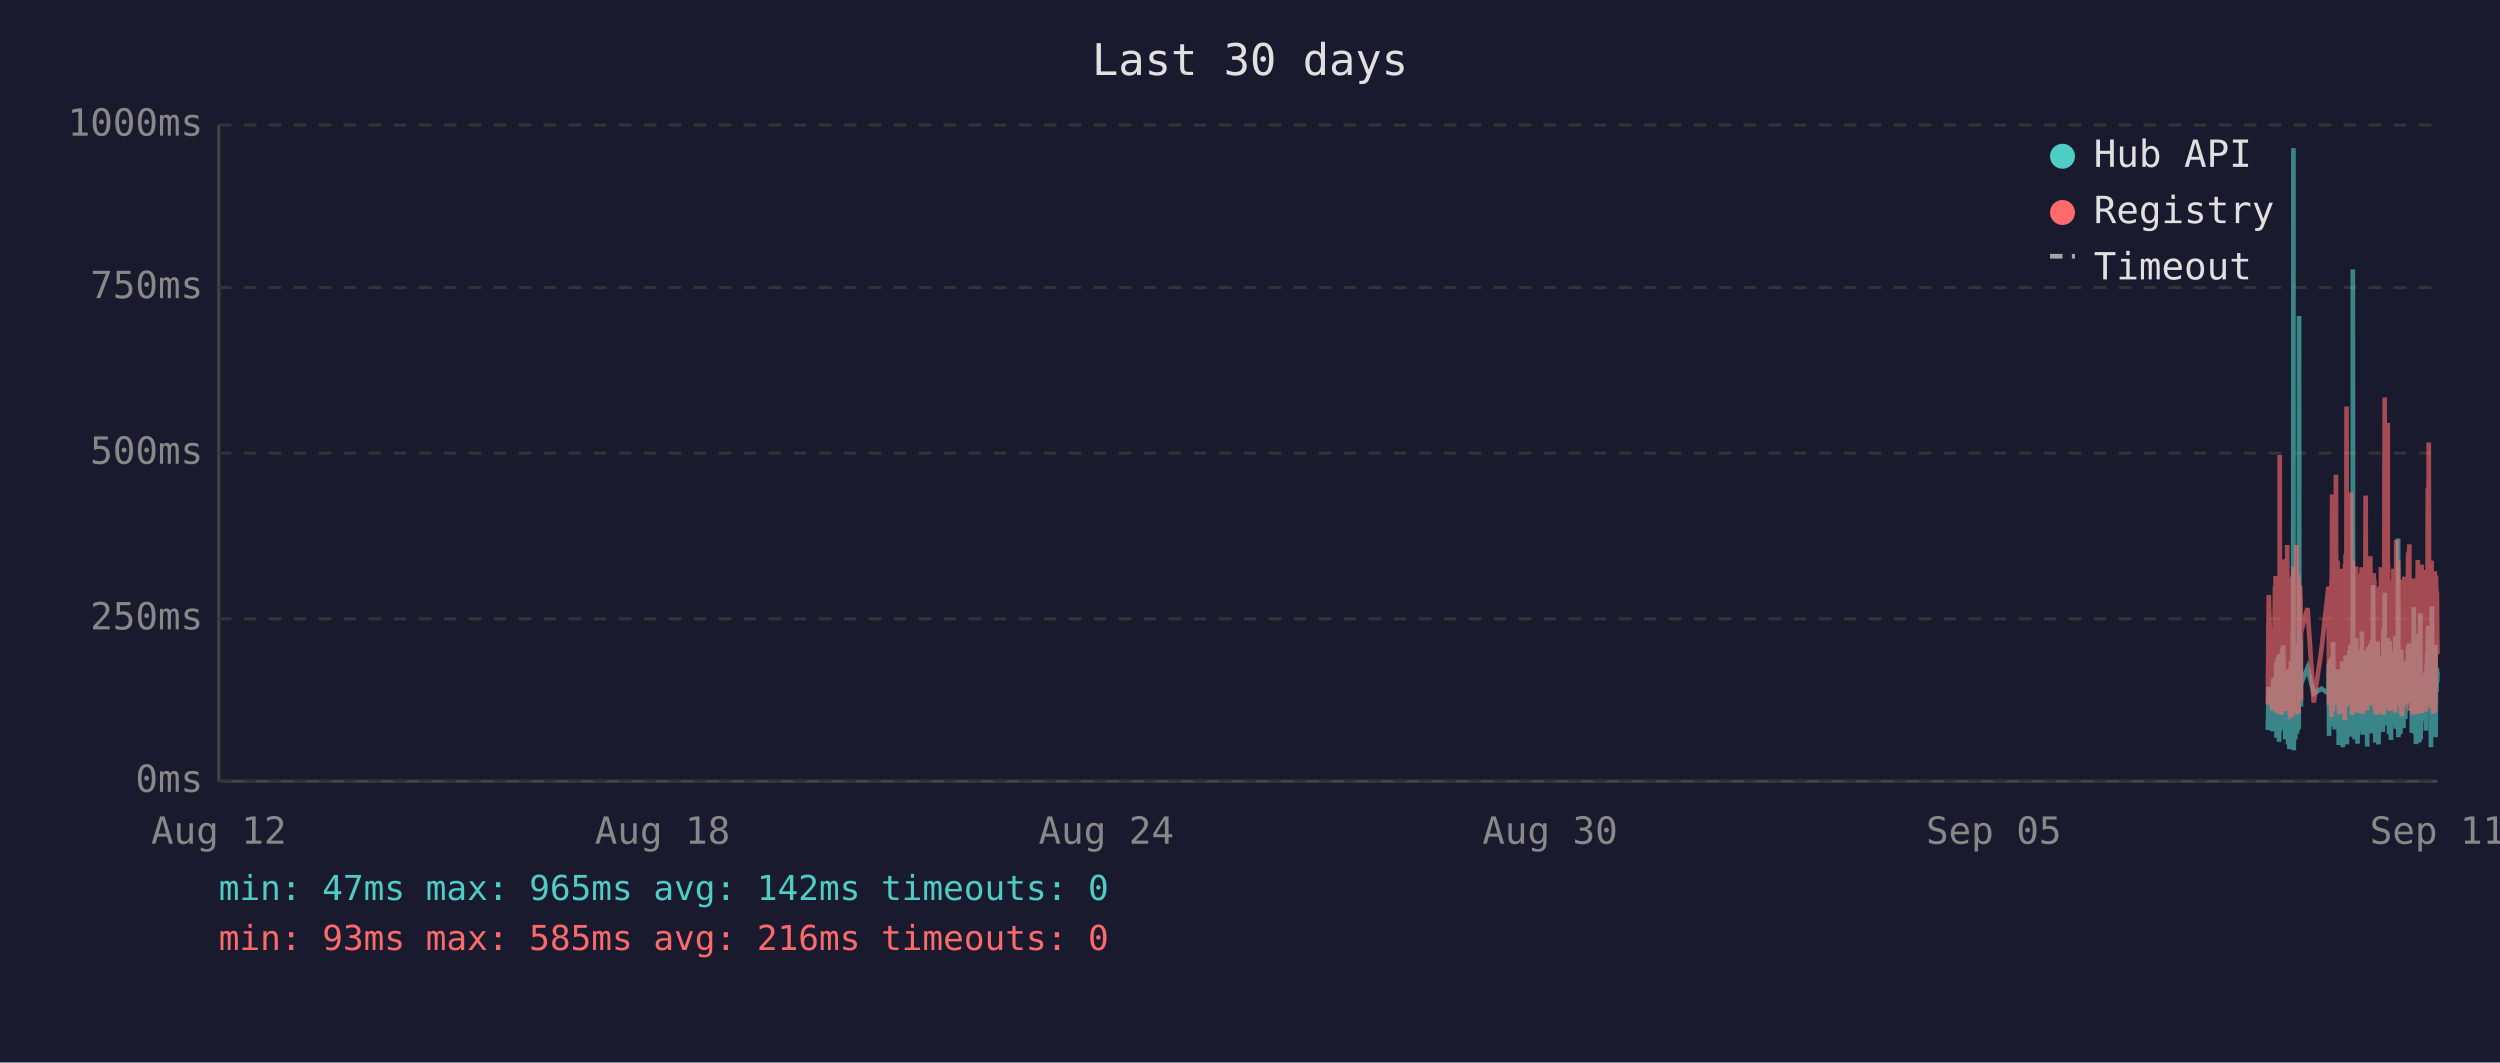
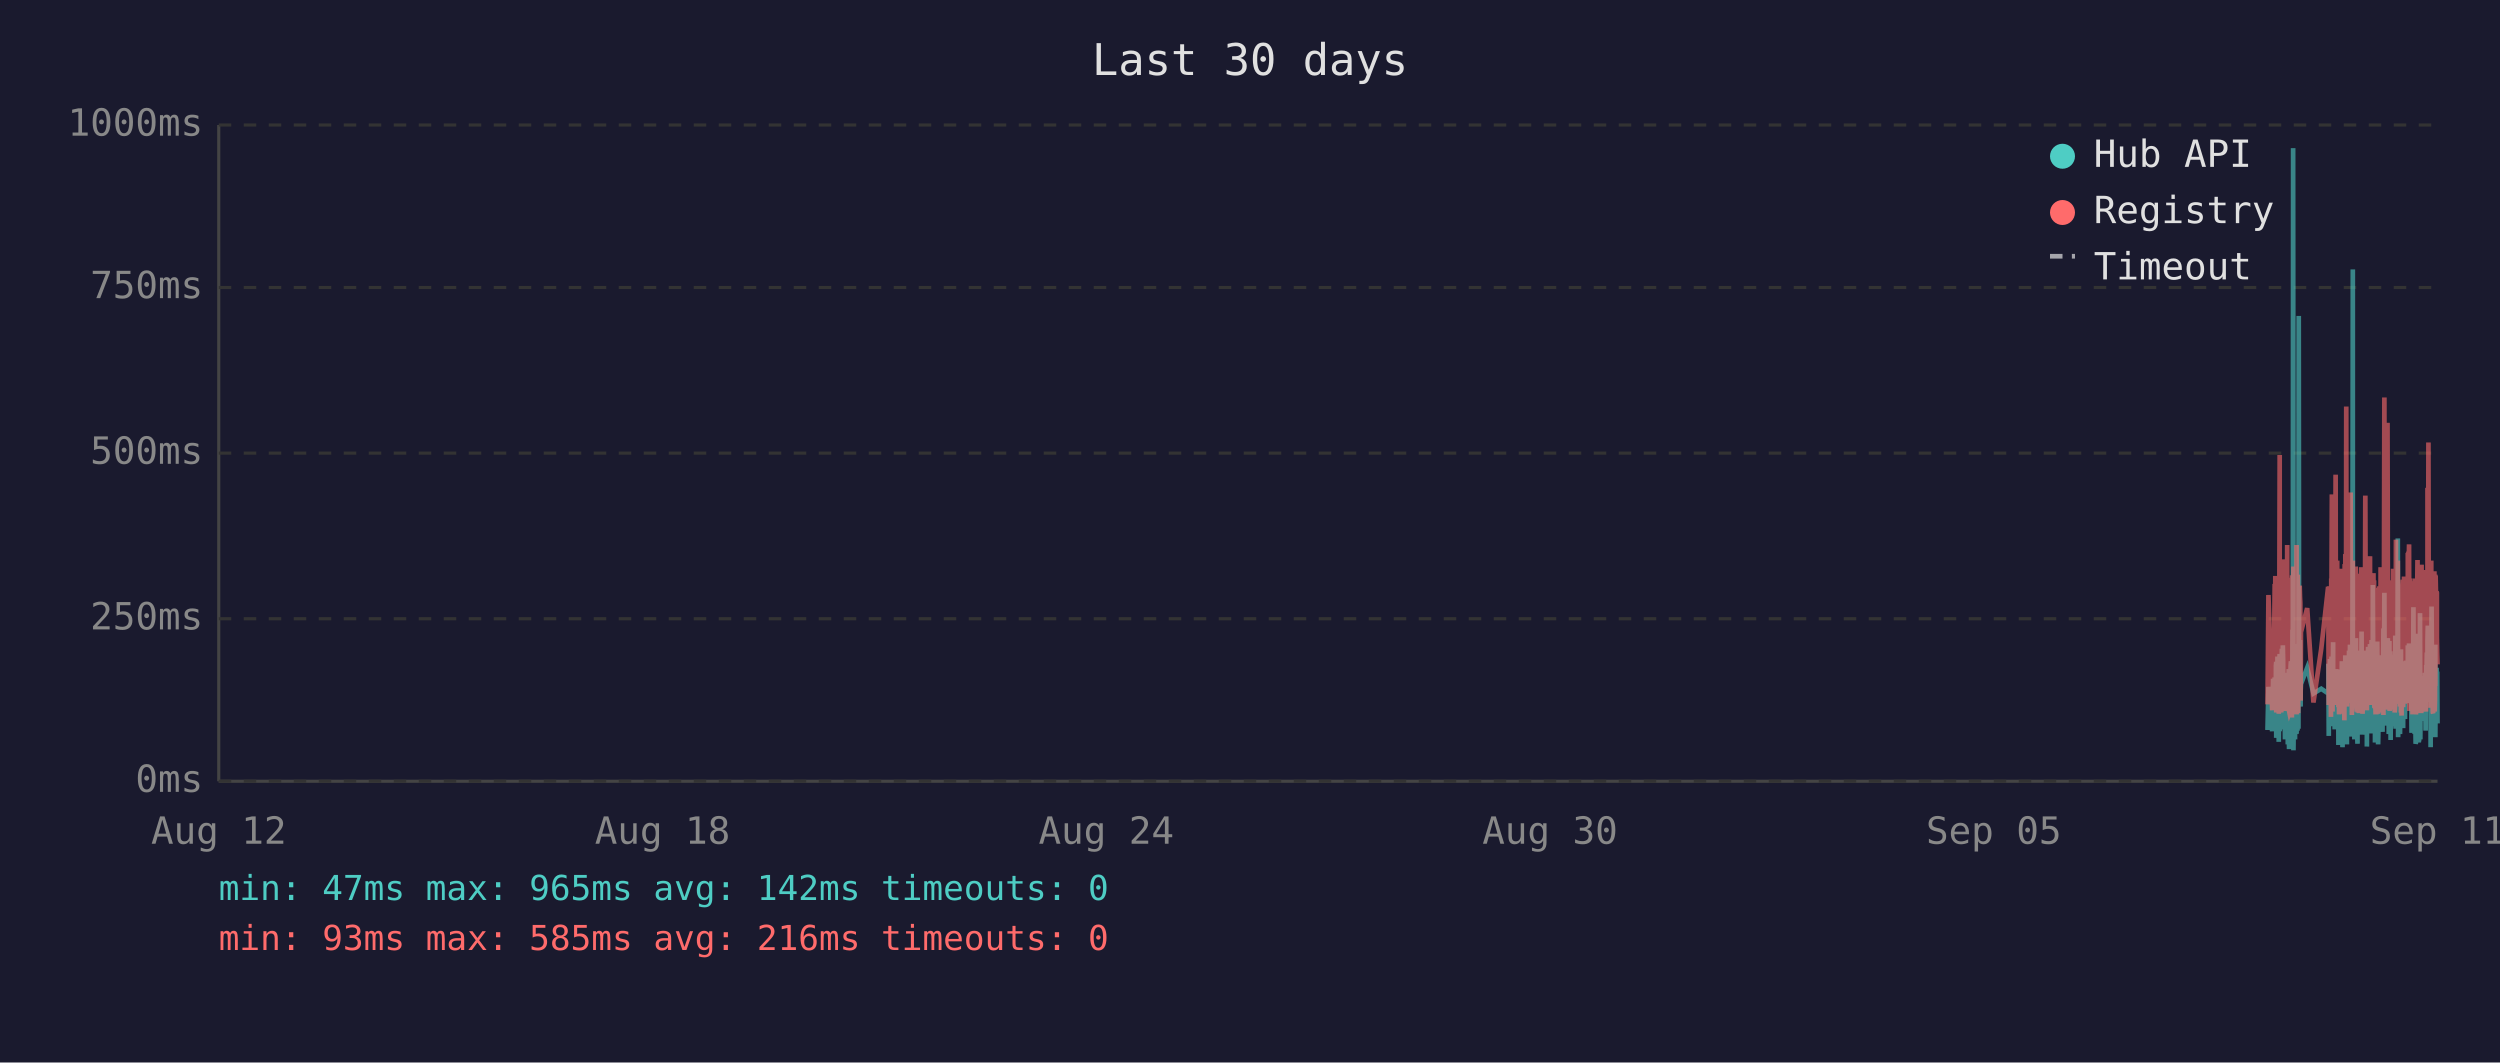
<svg xmlns="http://www.w3.org/2000/svg" viewBox="0 0 800 340" font-family="monospace" font-size="12">
  <rect width="800" height="340" fill="#1a1a2e" />
  <text x="400" y="24" fill="#e0e0e0" font-size="14" text-anchor="middle">Last 30 days</text>
  <line x1="70" y1="40" x2="70" y2="250" stroke="#444" stroke-width="1" />
  <line x1="70" y1="250" x2="780" y2="250" stroke="#444" stroke-width="1" />
  <line x1="70" y1="250" x2="780" y2="250" stroke="#333" stroke-width="1" stroke-dasharray="4" />
  <text x="65" y="250" fill="#888" text-anchor="end" dominant-baseline="middle">0ms</text>
  <line x1="70" y1="198" x2="780" y2="198" stroke="#333" stroke-width="1" stroke-dasharray="4" />
  <text x="65" y="198" fill="#888" text-anchor="end" dominant-baseline="middle">250ms</text>
  <line x1="70" y1="145" x2="780" y2="145" stroke="#333" stroke-width="1" stroke-dasharray="4" />
  <text x="65" y="145" fill="#888" text-anchor="end" dominant-baseline="middle">500ms</text>
  <line x1="70" y1="92" x2="780" y2="92" stroke="#333" stroke-width="1" stroke-dasharray="4" />
  <text x="65" y="92" fill="#888" text-anchor="end" dominant-baseline="middle">750ms</text>
  <line x1="70" y1="40" x2="780" y2="40" stroke="#333" stroke-width="1" stroke-dasharray="4" />
  <text x="65" y="40" fill="#888" text-anchor="end" dominant-baseline="middle">1000ms</text>
  <text x="70" y="270" fill="#888" text-anchor="middle">Aug 12</text>
  <text x="212" y="270" fill="#888" text-anchor="middle">Aug 18</text>
  <text x="354" y="270" fill="#888" text-anchor="middle">Aug 24</text>
  <text x="496" y="270" fill="#888" text-anchor="middle">Aug 30</text>
  <text x="638" y="270" fill="#888" text-anchor="middle">Sep 05</text>
  <text x="780" y="270" fill="#888" text-anchor="middle">Sep 11</text>
-   <polyline points="725.7,233.6 726.0,219.8 727.1,234.0 727.4,217.2 727.6,223.3 728.0,216.8 728.0,222.3 728.1,224.2 728.2,225.0 728.3,233.6 728.4,213.0 728.5,211.8 728.5,236.1 728.5,235.1 728.6,223.8 728.7,221.2 728.8,222.3 728.9,210.1 729.0,223.3 729.0,234.7 729.1,220.6 729.2,218.9 729.3,237.4 729.4,223.1 729.5,210.9 729.5,209.3 729.6,234.0 729.7,217.0 729.8,214.3 729.9,230.9 730.0,233.4 730.0,220.6 730.1,221.2 730.1,220.6 730.2,215.8 730.3,207.6 730.4,216.6 730.5,213.9 730.5,218.9 730.6,206.5 730.7,211.4 730.8,228.4 730.9,226.1 731.0,220.2 731.0,221.2 731.1,221.9 731.2,228.8 731.3,236.6 731.4,221.9 731.4,215.3 731.5,231.1 731.6,221.9 731.7,221.2 731.8,218.7 731.9,234.7 731.9,221.2 732.0,218.1 732.1,223.1 732.2,238.2 732.3,220.8 732.4,224.8 732.4,214.1 732.5,232.6 732.6,239.7 732.7,237.6 732.8,232.6 732.9,219.1 732.9,219.8 733.0,217.2 733.1,213.2 733.2,211.6 733.3,220.2 733.4,216.6 733.4,222.5 733.4,234.7 733.5,229.4 733.6,225.6 733.7,201.5 733.8,223.8 733.9,47.4 733.9,196.0 734.0,240.1 734.1,231.1 734.2,221.0 734.3,225.0 734.4,217.9 734.4,212.8 734.5,236.6 734.6,222.7 734.7,222.9 734.8,221.0 734.8,234.9 734.9,209.0 735.0,234.7 735.1,213.5 735.2,206.1 735.3,233.8 735.4,220.2 735.4,230.7 735.5,223.8 735.6,233.2 735.7,101.1 735.8,207.2 735.8,217.9 735.9,218.9 736.0,224.4 736.1,204.8 736.2,216.6 736.3,226.1 736.3,221.2 736.3,218.9 738.4,213.7 740.4,221.9 742.9,220.4 745.1,221.9 745.1,221.0 745.2,212.4 745.3,235.5 745.4,214.1 745.5,215.3 745.6,214.3 745.6,210.9 745.7,219.5 745.8,221.0 745.9,222.9 746.0,232.4 746.1,217.4 746.1,231.1 746.2,210.1 746.3,216.0 746.4,232.2 746.5,226.1 746.6,216.2 746.6,205.5 746.7,230.3 746.8,217.4 746.9,224.4 747.0,232.2 747.1,215.8 747.1,233.4 747.2,214.5 747.4,219.3 747.5,221.9 747.6,227.3 747.6,214.1 747.7,222.9 747.8,215.6 747.9,218.3 748.0,220.0 748.0,215.1 748.1,230.1 748.2,214.3 748.3,215.8 748.4,238.4 748.5,223.8 748.5,238.0 748.6,222.1 748.7,222.1 748.8,230.5 748.9,220.2 749.0,216.8 749.0,225.6 749.1,236.1 749.2,221.9 749.3,216.8 749.4,220.6 749.5,211.6 749.5,216.6 749.6,233.8 749.7,239.1 749.8,234.9 749.9,227.3 750.0,229.4 750.0,211.6 750.1,215.1 750.2,215.8 750.3,236.1 750.3,235.3 750.4,221.7 750.5,216.8 750.5,233.8 750.6,209.7 750.7,223.8 750.8,222.7 750.9,216.6 751.0,229.4 751.0,238.2 751.1,229.6 751.2,220.4 751.3,214.5 751.4,220.4 751.4,229.8 751.5,221.2 751.6,219.3 751.7,217.4 751.8,208.2 751.9,218.5 751.9,208.2 752.0,218.9 752.1,206.3 752.2,235.7 752.3,212.2 752.4,213.9 752.4,219.8 752.5,218.7 752.6,233.0 752.7,219.3 752.8,226.1 752.9,197.1 752.9,86.2 753.0,216.0 753.1,233.8 753.2,208.2 753.3,213.0 753.4,210.3 753.4,223.3 753.5,236.6 753.6,217.9 753.7,205.9 753.8,216.4 753.9,216.4 753.9,204.2 754.0,216.4 754.1,219.8 754.2,213.7 754.2,231.7 754.3,223.1 754.4,234.9 754.4,238.0 754.5,228.2 754.6,231.5 754.7,222.1 754.8,222.1 754.9,233.6 754.9,219.5 755.0,208.2 755.1,225.8 755.2,212.8 755.3,221.0 755.3,233.2 755.4,224.4 755.5,231.5 755.6,216.0 755.7,218.9 755.8,202.1 755.8,224.6 755.9,217.7 756.0,235.1 756.1,222.9 756.2,226.1 756.3,221.4 756.3,219.8 756.4,211.4 756.5,212.2 756.6,220.8 756.7,208.2 756.8,221.4 756.8,222.5 756.9,214.9 757.0,220.2 757.1,209.0 757.2,219.5 757.3,220.2 757.3,215.3 757.4,218.7 757.5,233.4 757.5,238.9 757.6,210.9 757.7,223.5 757.8,213.2 757.8,207.0 757.9,219.5 758.0,216.4 758.1,223.3 758.2,224.2 758.3,215.3 758.3,210.9 758.4,221.0 758.5,206.1 758.6,233.0 758.7,220.4 758.8,210.7 758.8,220.2 758.9,234.7 759.0,204.8 759.1,219.1 759.2,228.6 759.3,214.3 759.3,222.3 759.4,187.2 759.5,208.6 759.6,221.2 759.7,207.4 759.7,220.6 759.8,221.4 759.9,228.4 760.0,223.5 760.1,226.5 760.1,237.6 760.2,221.4 760.2,234.2 760.3,220.8 760.4,214.9 760.5,234.5 760.6,217.0 760.7,227.1 760.7,221.7 760.8,205.3 760.9,215.6 761.0,226.5 761.1,238.2 761.2,232.6 761.2,223.3 761.3,216.8 761.4,234.0 761.5,225.4 761.6,218.1 761.7,209.9 761.7,218.3 761.8,225.6 761.9,209.7 762.0,211.6 762.1,224.0 762.2,219.1 762.2,221.4 762.2,223.8 762.3,233.4 762.4,226.7 762.5,234.2 762.6,222.9 762.7,213.0 762.7,201.1 762.8,229.2 762.9,220.8 763.0,215.8 763.1,189.7 763.1,223.5 763.2,208.8 763.3,223.3 763.4,217.7 763.5,207.8 763.6,218.1 763.6,213.9 763.7,212.0 763.8,218.9 763.9,218.3 764.0,232.2 764.1,206.3 764.1,204.2 764.2,218.5 764.3,230.9 764.4,218.3 764.5,234.9 764.6,229.8 764.6,215.3 764.7,205.1 764.8,232.6 764.9,231.1 765.0,208.4 765.1,236.8 765.1,218.9 765.2,228.6 765.3,228.4 765.4,209.5 765.5,217.0 765.6,232.4 765.6,230.1 765.7,212.8 765.8,223.8 765.9,221.4 766.0,232.2 766.0,218.1 766.1,222.5 766.2,229.4 766.3,221.2 766.4,230.3 766.5,224.2 766.5,203.4 766.6,208.2 766.7,233.2 766.8,222.9 766.9,228.2 767.0,216.6 767.0,219.3 767.1,221.0 767.2,214.5 767.3,211.8 767.4,172.3 767.5,235.9 767.5,230.9 767.6,211.6 767.7,209.5 767.8,217.2 767.9,218.7 768.0,220.0 768.0,215.3 768.1,234.9 768.2,227.3 768.3,213.9 768.4,207.8 768.5,230.1 768.5,225.4 768.6,233.0 768.7,215.1 768.8,225.0 768.9,219.3 768.9,220.8 769.0,220.6 769.0,225.0 769.1,233.0 769.2,211.6 769.3,222.9 769.4,220.0 769.5,225.0 769.5,213.7 769.6,213.7 769.7,230.1 769.8,213.5 769.9,224.2 769.9,214.9 770.0,224.2 770.1,211.4 770.2,218.7 770.3,212.8 770.4,215.1 770.5,225.0 770.5,213.7 770.6,206.5 770.7,213.9 770.8,217.7 770.9,219.1 771.0,205.9 771.0,224.0 771.1,212.4 771.2,216.4 771.3,219.8 771.4,220.6 771.5,215.3 771.5,222.5 771.6,224.6 771.7,223.1 771.8,234.5 771.9,230.9 772.0,229.6 772.0,224.6 772.1,225.2 772.2,216.6 772.3,218.3 772.4,194.3 772.5,231.1 772.5,223.3 772.6,207.4 772.7,216.2 772.8,234.9 772.9,231.7 772.9,212.8 773.0,226.5 773.1,238.0 773.2,237.6 773.3,221.4 773.4,219.5 773.4,220.4 773.5,217.2 773.6,217.9 773.7,202.8 773.8,216.6 773.9,224.4 773.9,215.6 774.0,215.1 774.1,237.6 774.1,219.8 774.2,237.2 774.3,233.2 774.4,222.9 774.4,224.2 774.5,196.2 774.6,236.6 774.7,217.9 774.8,218.9 774.9,223.3 774.9,218.5 775.0,224.4 775.1,217.2 775.2,217.7 775.3,216.4 775.4,228.2 775.4,217.0 775.5,216.4 775.6,217.0 775.7,224.8 775.8,230.7 775.9,222.5 775.9,218.5 776.0,221.2 776.1,215.3 776.2,217.4 776.3,233.8 776.3,217.4 776.4,224.6 776.5,212.8 776.6,214.9 776.7,208.8 776.8,214.1 776.8,215.3 776.9,204.8 777.0,200.2 777.1,223.3 777.2,211.4 777.3,209.3 777.3,205.1 777.4,215.1 777.5,223.5 777.6,224.2 777.7,209.9 777.8,216.8 777.8,214.9 777.9,239.1 777.9,235.5 778.0,216.4 778.1,214.7 778.2,194.1 778.3,210.9 778.3,216.2 778.4,232.8 778.5,233.0 778.6,221.9 778.7,235.5 778.8,220.6 778.8,222.3 778.9,226.1 779.0,232.8 779.1,211.4 779.2,232.6 779.3,235.3 779.3,206.3 779.4,235.9 779.5,220.4 779.6,217.2 779.7,221.4 779.8,213.7 779.8,217.0 779.9,218.3 780.0,214.9" fill="none" stroke="#4ecdc4" stroke-width="1.5" opacity="0.6" />
-   <polyline points="725.7,225.4 726.0,190.4 727.1,227.3 727.4,201.7 727.6,226.5 728.0,187.6 728.0,187.6 728.1,215.8 728.2,184.3 728.3,224.6 728.4,206.3 728.5,192.5 728.5,228.0 728.5,225.8 728.6,209.0 728.7,204.0 728.8,209.0 728.9,196.2 729.0,224.4 729.0,225.8 729.1,206.1 729.2,204.2 729.3,228.4 729.4,222.3 729.5,186.0 729.5,145.6 729.6,226.3 729.7,215.1 729.8,226.3 729.9,224.2 730.0,226.5 730.0,228.0 730.1,228.0 730.1,206.5 730.2,198.1 730.3,181.3 730.4,193.1 730.5,199.4 730.5,181.1 730.6,201.1 730.7,196.7 730.8,223.5 730.9,214.9 731.0,179.0 731.0,185.3 731.1,227.5 731.2,225.8 731.3,226.7 731.4,185.7 731.4,209.5 731.5,224.4 731.6,184.9 731.7,184.5 731.8,206.3 731.9,225.0 731.9,174.4 732.0,200.7 732.1,185.3 732.2,226.5 732.3,186.4 732.4,222.7 732.4,190.8 732.5,216.6 732.6,227.5 732.7,228.0 732.8,227.7 732.9,186.6 732.9,210.5 733.0,200.2 733.1,200.4 733.2,198.1 733.3,206.1 733.4,190.4 733.4,184.9 733.4,229.6 733.5,217.7 733.6,184.1 733.7,188.3 733.8,216.6 733.9,187.8 733.9,181.3 734.0,227.5 734.1,225.6 734.2,207.4 734.3,226.5 734.4,201.3 734.4,193.9 734.5,226.9 734.6,184.1 734.7,209.0 734.8,185.5 734.8,225.8 734.9,174.4 735.0,228.6 735.1,192.7 735.2,197.5 735.3,224.0 735.4,183.9 735.4,225.0 735.5,228.2 735.6,216.0 735.7,209.9 735.8,192.2 735.8,193.3 735.9,221.7 736.0,187.4 736.1,191.0 736.2,192.9 736.3,217.2 736.3,224.2 736.3,202.3 738.4,194.6 740.4,224.8 742.9,207.6 745.1,187.8 745.1,188.7 745.2,201.7 745.3,225.6 745.4,191.0 745.5,187.6 745.6,190.8 745.6,190.6 745.7,208.8 745.8,210.5 745.9,216.0 746.0,229.4 746.1,185.1 746.1,218.7 746.2,182.8 746.3,158.2 746.4,221.7 746.5,227.7 746.6,191.8 746.6,178.8 746.7,225.4 746.8,203.0 746.9,219.5 747.0,219.3 747.1,205.3 747.1,225.6 747.2,182.0 747.4,181.3 747.5,151.9 747.6,218.5 747.6,189.1 747.7,208.0 747.8,207.4 747.9,210.1 748.0,179.4 748.0,202.1 748.1,224.2 748.2,194.3 748.3,189.9 748.4,226.3 748.5,196.4 748.5,228.6 748.6,206.5 748.7,217.4 748.8,224.4 748.9,182.0 749.0,191.4 749.0,228.4 749.1,225.4 749.2,225.2 749.3,187.6 749.4,184.7 749.5,196.7 749.5,204.0 749.6,223.8 749.7,224.4 749.8,226.9 749.9,215.6 750.0,216.8 750.0,210.1 750.1,208.2 750.2,205.9 750.3,230.5 750.3,228.4 750.4,180.5 750.5,186.4 750.5,223.8 750.6,177.3 750.7,184.7 750.8,225.8 750.9,130.1 751.0,217.2 751.0,226.1 751.1,224.8 751.2,181.8 751.3,190.8 751.4,201.7 751.4,225.0 751.5,221.0 751.6,183.4 751.7,192.7 751.8,199.2 751.9,184.9 751.9,182.2 752.0,183.9 752.1,178.4 752.2,224.2 752.3,157.6 752.4,197.7 752.4,208.6 752.5,184.5 752.6,214.1 752.7,228.8 752.8,206.5 752.9,194.6 752.9,179.4 753.0,186.6 753.1,221.9 753.2,214.1 753.3,203.6 753.4,197.3 753.4,208.8 753.5,225.2 753.6,190.6 753.7,194.6 753.8,189.5 753.9,181.3 753.9,184.5 754.0,191.4 754.1,188.1 754.2,192.7 754.2,226.1 754.3,227.7 754.4,225.0 754.4,223.5 754.5,215.3 754.6,228.0 754.7,215.1 754.8,184.5 754.9,215.3 754.9,228.2 755.0,197.3 755.1,184.3 755.2,224.4 755.3,183.6 755.3,225.6 755.4,185.3 755.5,224.8 755.6,226.3 755.7,181.5 755.8,190.8 755.8,213.5 755.9,189.7 756.0,225.0 756.1,228.4 756.2,226.3 756.3,217.7 756.3,203.4 756.4,199.6 756.5,194.8 756.6,185.3 756.7,199.4 756.8,188.9 756.8,215.1 756.9,190.6 757.0,158.6 757.1,192.7 757.2,187.8 757.3,207.8 757.3,195.0 757.4,184.1 757.5,216.0 757.5,227.3 757.6,183.6 757.7,223.8 757.8,194.3 757.8,182.8 757.9,185.1 758.0,202.3 758.1,204.4 758.2,220.6 758.3,189.3 758.3,207.8 758.4,181.3 758.5,178.0 758.6,223.3 758.7,183.4 758.8,191.6 758.8,204.0 758.9,225.6 759.0,195.8 759.1,210.1 759.2,222.9 759.3,189.1 759.3,207.0 759.4,191.2 759.5,197.5 759.6,183.4 759.7,197.9 759.7,193.5 759.8,185.7 759.9,226.5 760.0,225.4 760.1,210.9 760.1,226.7 760.2,225.2 760.2,228.6 760.3,210.1 760.4,193.1 760.5,228.6 760.6,214.7 760.7,214.9 760.7,214.5 760.8,188.1 760.9,191.4 761.0,226.3 761.1,228.4 761.2,223.8 761.2,211.4 761.3,216.8 761.4,226.5 761.5,187.6 761.6,203.4 761.7,226.5 761.7,191.2 761.8,217.0 761.9,181.5 762.0,196.2 762.1,228.0 762.2,191.8 762.2,225.8 762.2,225.8 762.3,227.5 762.4,218.3 762.5,227.7 762.6,183.9 762.7,190.6 762.7,228.8 762.8,222.9 762.9,223.8 763.0,170.4 763.1,127.2 763.1,196.0 763.2,199.6 763.3,227.1 763.4,188.9 763.5,191.6 763.6,209.0 763.6,192.5 763.7,188.5 763.8,182.2 763.9,209.0 764.0,225.6 764.1,135.3 764.1,180.1 764.2,182.0 764.3,225.2 764.4,185.7 764.5,223.8 764.6,225.8 764.6,189.1 764.7,207.0 764.8,227.5 764.9,216.0 765.0,197.1 765.1,222.5 765.1,214.5 765.2,217.2 765.3,223.8 765.4,189.5 765.5,186.8 765.6,223.5 765.6,223.3 765.7,189.9 765.8,226.5 765.9,182.0 766.0,224.2 766.0,205.3 766.1,227.1 766.2,224.0 766.3,185.1 766.4,228.0 766.5,226.5 766.5,184.5 766.6,207.2 766.7,218.3 766.8,172.7 766.9,224.4 767.0,195.0 767.0,189.7 767.1,181.3 767.2,185.1 767.3,197.5 767.4,179.4 767.5,224.0 767.5,225.2 767.6,192.2 767.7,205.9 767.8,207.4 767.9,210.5 768.0,224.4 768.0,191.4 768.1,226.1 768.2,218.3 768.3,189.3 768.4,228.0 768.5,209.0 768.5,229.0 768.6,228.8 768.7,192.9 768.8,187.0 768.9,187.6 768.9,185.5 769.0,208.0 769.0,224.6 769.1,226.3 769.2,200.4 769.3,216.4 769.4,184.5 769.5,207.2 769.5,190.8 769.6,191.8 769.7,225.2 769.8,190.8 769.9,208.2 769.9,191.2 770.0,188.1 770.1,194.1 770.2,187.0 770.3,193.1 770.4,189.7 770.5,224.2 770.5,193.3 770.6,176.9 770.7,188.9 770.8,176.5 770.9,180.7 771.0,174.2 771.0,227.5 771.1,185.7 771.2,191.0 771.3,207.2 771.4,185.1 771.5,192.0 771.5,216.6 771.6,226.3 771.7,208.0 771.8,226.5 771.9,227.3 772.0,218.9 772.0,227.1 772.1,228.6 772.2,191.6 772.3,227.1 772.4,198.6 772.5,227.3 772.5,218.9 772.6,186.0 772.7,191.0 772.8,224.6 772.9,228.6 772.9,185.1 773.0,217.4 773.1,223.8 773.2,228.6 773.3,227.3 773.4,206.1 773.4,206.1 773.5,193.9 773.6,188.9 773.7,179.2 773.8,200.0 773.9,226.7 773.9,193.9 774.0,192.0 774.1,227.3 774.1,204.8 774.2,227.5 774.3,226.5 774.4,225.4 774.4,226.7 774.5,193.3 774.6,228.2 774.7,193.1 774.8,209.0 774.9,228.2 774.9,180.7 775.0,210.9 775.1,197.7 775.2,192.9 775.3,193.5 775.4,215.8 775.4,199.8 775.5,207.2 775.6,224.4 775.7,224.6 775.8,214.7 775.9,186.2 775.9,225.2 776.0,182.4 776.1,190.6 776.2,197.5 776.3,226.5 776.3,227.7 776.4,212.0 776.5,191.8 776.6,189.3 776.7,194.3 776.8,191.4 776.8,191.4 776.9,156.1 777.0,209.9 777.1,184.3 777.2,141.6 777.3,198.8 777.3,200.7 777.4,195.8 777.5,223.8 777.6,185.7 777.7,197.7 777.8,191.0 777.8,193.5 777.9,226.5 777.9,223.1 778.0,191.6 778.1,179.4 778.2,225.2 778.3,185.5 778.3,194.6 778.4,209.9 778.5,224.2 778.6,228.0 778.7,228.2 778.8,222.5 778.8,187.4 778.9,200.2 779.0,225.6 779.1,182.8 779.2,227.7 779.3,224.0 779.3,183.9 779.4,219.5 779.5,184.3 779.6,189.3 779.7,194.8 779.8,189.3 779.8,189.7 779.9,203.8 780.0,209.3" fill="none" stroke="#ff6b6b" stroke-width="1.5" opacity="0.6" />
+   <polyline points="725.6,233.6 725.9,219.8 727.1,234.0 727.4,217.2 727.5,223.3 727.9,216.8 728.0,222.3 728.0,224.2 728.1,225.0 728.2,233.6 728.3,213.0 728.4,211.8 728.4,236.1 728.5,235.1 728.5,223.8 728.6,221.2 728.7,222.3 728.8,210.1 728.9,223.3 729.0,234.7 729.0,220.6 729.1,218.9 729.2,237.4 729.3,223.1 729.4,210.9 729.5,209.3 729.5,234.0 729.6,217.0 729.7,214.3 729.8,230.9 729.9,233.4 730.0,220.6 730.0,221.2 730.0,220.6 730.1,215.8 730.2,207.6 730.3,216.6 730.4,213.9 730.5,218.9 730.5,206.5 730.6,211.4 730.7,228.4 730.8,226.1 730.9,220.2 731.0,221.2 731.0,221.9 731.1,228.8 731.2,236.6 731.3,221.9 731.4,215.3 731.4,231.1 731.5,221.9 731.6,221.2 731.7,218.7 731.8,234.7 731.9,221.2 731.9,218.1 732.0,223.1 732.1,238.2 732.2,220.8 732.3,224.8 732.4,214.1 732.4,232.6 732.5,239.7 732.6,237.6 732.7,232.6 732.8,219.1 732.9,219.8 732.9,217.2 733.0,213.2 733.1,211.6 733.2,220.2 733.3,216.6 733.4,222.5 733.4,234.7 733.4,229.4 733.5,225.6 733.6,201.5 733.7,223.8 733.8,47.4 733.9,196.0 733.9,240.1 734.0,231.1 734.1,221.0 734.2,225.0 734.3,217.9 734.4,212.8 734.4,236.6 734.5,222.7 734.6,222.9 734.7,221.0 734.8,234.9 734.9,209.0 734.9,234.7 735.0,213.5 735.1,206.1 735.2,233.8 735.3,220.2 735.4,230.7 735.4,223.8 735.5,233.2 735.6,101.1 735.7,207.2 735.8,217.9 735.8,218.9 735.9,224.4 736.0,204.8 736.1,216.6 736.2,226.1 736.2,221.2 736.3,218.9 738.3,213.7 740.3,221.9 742.8,220.4 745.0,221.9 745.1,221.0 745.1,212.4 745.2,235.5 745.3,214.1 745.4,215.3 745.5,214.3 745.6,210.9 745.6,219.5 745.7,221.0 745.8,222.9 745.9,232.4 746.0,217.4 746.1,231.1 746.1,210.1 746.2,216.0 746.3,232.2 746.4,226.1 746.5,216.2 746.6,205.5 746.6,230.3 746.7,217.4 746.8,224.4 746.9,232.2 747.0,215.8 747.1,233.4 747.1,214.5 747.3,219.3 747.4,221.9 747.5,227.3 747.6,214.1 747.6,222.9 747.7,215.6 747.8,218.3 747.9,220.0 748.0,215.1 748.0,230.1 748.1,214.3 748.2,215.8 748.3,238.4 748.4,223.8 748.5,238.0 748.5,222.1 748.6,222.1 748.7,230.5 748.8,220.2 748.9,216.8 749.0,225.6 749.0,236.1 749.1,221.9 749.2,216.8 749.3,220.6 749.4,211.6 749.5,216.6 749.5,233.8 749.6,239.1 749.7,234.9 749.8,227.3 749.9,229.4 750.0,211.6 750.0,215.1 750.1,215.8 750.2,236.1 750.2,235.3 750.3,221.7 750.4,216.8 750.5,233.8 750.5,209.7 750.6,223.8 750.7,222.7 750.8,216.6 750.9,229.4 751.0,238.2 751.0,229.6 751.1,220.4 751.2,214.5 751.3,220.4 751.4,229.8 751.4,221.2 751.5,219.3 751.6,217.4 751.7,208.2 751.8,218.5 751.9,208.2 751.9,218.9 752.0,206.3 752.1,235.7 752.2,212.2 752.3,213.9 752.4,219.8 752.4,218.7 752.5,233.0 752.6,219.3 752.7,226.1 752.8,197.1 752.9,86.2 752.9,216.0 753.0,233.8 753.1,208.2 753.2,213.0 753.3,210.3 753.4,223.3 753.4,236.6 753.5,217.9 753.6,205.9 753.7,216.4 753.8,216.4 753.9,204.2 753.9,216.4 754.0,219.8 754.1,213.7 754.1,231.7 754.2,223.1 754.3,234.9 754.4,238.0 754.4,228.2 754.5,231.5 754.6,222.1 754.7,222.1 754.8,233.6 754.9,219.5 754.9,208.2 755.0,225.8 755.1,212.8 755.2,221.0 755.3,233.2 755.4,224.4 755.4,231.5 755.5,216.0 755.6,218.9 755.7,202.1 755.8,224.6 755.9,217.7 755.9,235.1 756.0,222.9 756.1,226.1 756.2,221.4 756.3,219.8 756.3,211.4 756.4,212.2 756.5,220.8 756.6,208.2 756.7,221.4 756.8,222.5 756.8,214.9 756.9,220.2 757.0,209.0 757.1,219.5 757.2,220.2 757.3,215.3 757.3,218.7 757.4,233.4 757.4,238.9 757.5,210.9 757.6,223.5 757.7,213.2 757.8,207.0 757.8,219.5 757.9,216.4 758.0,223.3 758.1,224.2 758.2,215.3 758.3,210.9 758.3,221.0 758.4,206.1 758.5,233.0 758.6,220.4 758.7,210.7 758.8,220.2 758.8,234.7 758.9,204.8 759.0,219.1 759.1,228.6 759.2,214.3 759.3,222.3 759.3,187.2 759.4,208.6 759.5,221.2 759.6,207.4 759.7,220.6 759.7,221.4 759.8,228.4 759.9,223.5 760.0,226.5 760.0,237.6 760.1,221.4 760.2,234.2 760.2,220.8 760.3,214.9 760.4,234.5 760.5,217.0 760.6,227.1 760.7,221.7 760.7,205.3 760.8,215.6 760.9,226.5 761.0,238.2 761.1,232.6 761.2,223.3 761.2,216.8 761.3,234.0 761.4,225.4 761.5,218.1 761.6,209.9 761.7,218.3 761.7,225.6 761.8,209.7 761.9,211.6 762.0,224.0 762.1,219.1 762.1,221.4 762.2,223.8 762.2,233.4 762.3,226.7 762.4,234.2 762.5,222.9 762.6,213.0 762.7,201.1 762.7,229.2 762.8,220.8 762.9,215.8 763.0,189.7 763.1,223.5 763.1,208.8 763.2,223.3 763.3,217.7 763.4,207.8 763.5,218.1 763.6,213.9 763.6,212.0 763.7,218.9 763.8,218.3 763.9,232.2 764.0,206.3 764.1,204.2 764.1,218.5 764.2,230.9 764.3,218.3 764.4,234.9 764.5,229.8 764.6,215.3 764.6,205.1 764.7,232.6 764.8,231.1 764.9,208.4 765.0,236.8 765.1,218.9 765.1,228.6 765.2,228.4 765.3,209.5 765.4,217.0 765.5,232.4 765.6,230.1 765.6,212.8 765.7,223.8 765.8,221.4 765.9,232.2 766.0,218.1 766.1,222.5 766.1,229.4 766.2,221.2 766.3,230.3 766.4,224.2 766.5,203.4 766.5,208.2 766.6,233.2 766.7,222.9 766.8,228.2 766.9,216.6 767.0,219.3 767.0,221.0 767.1,214.5 767.2,211.8 767.3,172.3 767.4,235.9 767.5,230.9 767.5,211.6 767.6,209.5 767.7,217.2 767.8,218.7 767.9,220.0 768.0,215.3 768.0,234.9 768.1,227.3 768.2,213.9 768.3,207.8 768.4,230.1 768.5,225.4 768.5,233.0 768.6,215.1 768.7,225.0 768.8,219.3 768.9,220.8 768.9,220.6 769.0,225.0 769.0,233.0 769.1,211.6 769.2,222.9 769.3,220.0 769.4,225.0 769.5,213.7 769.5,213.7 769.6,230.1 769.7,213.5 769.8,224.2 769.9,214.9 769.9,224.2 770.0,211.4 770.1,218.7 770.2,212.8 770.3,215.1 770.4,225.0 770.5,213.7 770.5,206.5 770.6,213.9 770.7,217.7 770.8,219.1 770.9,205.9 771.0,224.0 771.0,212.4 771.1,216.4 771.2,219.8 771.3,220.6 771.4,215.3 771.5,222.5 771.5,224.6 771.6,223.1 771.7,234.5 771.8,230.9 771.9,229.6 772.0,224.6 772.0,225.2 772.1,216.6 772.2,218.3 772.3,194.3 772.4,231.1 772.4,223.3 772.5,207.4 772.6,216.2 772.7,234.9 772.8,231.7 772.9,212.8 772.9,226.5 773.0,238.0 773.1,237.6 773.2,221.4 773.3,219.5 773.4,220.4 773.4,217.2 773.5,217.9 773.6,202.8 773.7,216.6 773.8,224.4 773.9,215.6 773.9,215.1 774.0,237.6 774.0,219.8 774.1,237.2 774.2,233.2 774.3,222.9 774.4,224.2 774.4,196.2 774.5,236.6 774.6,217.9 774.7,218.9 774.8,223.3 774.9,218.5 774.9,224.4 775.0,217.2 775.1,217.7 775.2,216.4 775.3,228.2 775.4,217.0 775.4,216.4 775.5,217.0 775.6,224.8 775.7,230.7 775.8,222.5 775.9,218.5 775.9,221.2 776.0,215.3 776.1,217.4 776.2,233.8 776.3,217.4 776.3,224.6 776.4,212.8 776.5,214.9 776.6,208.8 776.7,214.1 776.8,215.3 776.8,204.8 776.9,200.2 777.0,223.3 777.1,211.4 777.2,209.3 777.3,205.1 777.3,215.1 777.4,223.5 777.5,224.2 777.6,209.9 777.7,216.8 777.8,214.9 777.8,239.1 777.8,235.5 777.9,216.4 778.0,214.7 778.1,194.1 778.2,210.9 778.3,216.2 778.3,232.8 778.4,233.0 778.5,221.9 778.6,235.5 778.7,220.6 778.8,222.3 778.8,226.1 778.9,232.8 779.0,211.4 779.1,232.6 779.2,235.3 779.3,206.3 779.3,235.9 779.4,220.4 779.5,217.2 779.6,221.4 779.7,213.7 779.8,217.0 779.8,218.3 779.9,214.9 780.0,231.5" fill="none" stroke="#4ecdc4" stroke-width="1.5" opacity="0.6" />
+   <polyline points="725.6,225.4 725.9,190.4 727.1,227.3 727.4,201.7 727.5,226.5 727.9,187.6 728.0,187.6 728.0,215.8 728.1,184.3 728.2,224.6 728.3,206.3 728.4,192.5 728.4,228.0 728.5,225.8 728.5,209.0 728.6,204.0 728.7,209.0 728.8,196.2 728.9,224.4 729.0,225.8 729.0,206.1 729.1,204.2 729.2,228.4 729.3,222.3 729.4,186.0 729.5,145.6 729.5,226.3 729.6,215.1 729.7,226.3 729.8,224.2 729.9,226.5 730.0,228.0 730.0,228.0 730.0,206.5 730.1,198.1 730.2,181.3 730.3,193.1 730.4,199.4 730.5,181.1 730.5,201.1 730.6,196.7 730.7,223.5 730.8,214.9 730.9,179.0 731.0,185.3 731.0,227.5 731.1,225.8 731.2,226.7 731.3,185.7 731.4,209.5 731.4,224.4 731.5,184.9 731.6,184.5 731.7,206.3 731.8,225.0 731.9,174.4 731.9,200.7 732.0,185.3 732.1,226.5 732.2,186.4 732.3,222.7 732.4,190.8 732.4,216.6 732.5,227.5 732.6,228.0 732.7,227.7 732.8,186.6 732.9,210.5 732.9,200.2 733.0,200.4 733.1,198.1 733.2,206.1 733.3,190.4 733.4,184.9 733.4,229.6 733.4,217.7 733.5,184.1 733.6,188.3 733.7,216.6 733.8,187.8 733.9,181.3 733.9,227.5 734.0,225.6 734.1,207.4 734.2,226.5 734.3,201.3 734.4,193.9 734.4,226.9 734.5,184.1 734.6,209.0 734.7,185.5 734.8,225.8 734.9,174.4 734.9,228.6 735.0,192.7 735.1,197.5 735.2,224.0 735.3,183.9 735.4,225.0 735.4,228.2 735.5,216.0 735.6,209.9 735.7,192.2 735.8,193.3 735.8,221.7 735.9,187.4 736.0,191.0 736.1,192.9 736.2,217.2 736.2,224.2 736.3,202.3 738.3,194.6 740.3,224.8 742.8,207.6 745.0,187.8 745.1,188.7 745.1,201.7 745.2,225.6 745.3,191.0 745.4,187.6 745.5,190.8 745.6,190.6 745.6,208.8 745.7,210.5 745.8,216.0 745.9,229.4 746.0,185.1 746.1,218.7 746.1,182.8 746.2,158.2 746.3,221.7 746.4,227.7 746.5,191.8 746.6,178.8 746.6,225.4 746.7,203.0 746.8,219.5 746.9,219.3 747.0,205.3 747.1,225.6 747.1,182.0 747.3,181.3 747.4,151.9 747.5,218.5 747.6,189.1 747.6,208.0 747.7,207.4 747.8,210.1 747.9,179.4 748.0,202.1 748.0,224.2 748.1,194.3 748.2,189.9 748.3,226.3 748.4,196.4 748.5,228.6 748.5,206.5 748.6,217.4 748.7,224.4 748.8,182.0 748.9,191.4 749.0,228.4 749.0,225.4 749.1,225.2 749.2,187.6 749.3,184.7 749.4,196.7 749.5,204.0 749.5,223.8 749.6,224.4 749.7,226.9 749.8,215.6 749.9,216.8 750.0,210.1 750.0,208.2 750.1,205.9 750.2,230.5 750.2,228.4 750.3,180.5 750.4,186.4 750.5,223.8 750.5,177.3 750.6,184.7 750.7,225.8 750.8,130.1 750.9,217.2 751.0,226.1 751.0,224.8 751.1,181.8 751.2,190.8 751.3,201.7 751.4,225.0 751.4,221.0 751.5,183.4 751.6,192.7 751.7,199.2 751.8,184.9 751.9,182.2 751.9,183.9 752.0,178.4 752.1,224.2 752.2,157.6 752.3,197.7 752.4,208.6 752.4,184.5 752.5,214.1 752.6,228.8 752.7,206.5 752.8,194.6 752.9,179.4 752.9,186.6 753.0,221.9 753.1,214.1 753.2,203.6 753.3,197.3 753.4,208.8 753.4,225.2 753.5,190.6 753.6,194.6 753.7,189.5 753.8,181.3 753.9,184.5 753.9,191.4 754.0,188.1 754.1,192.7 754.1,226.1 754.2,227.7 754.3,225.0 754.4,223.5 754.4,215.3 754.5,228.0 754.6,215.1 754.7,184.5 754.8,215.3 754.9,228.2 754.9,197.3 755.0,184.3 755.1,224.4 755.2,183.6 755.3,225.6 755.4,185.3 755.4,224.8 755.5,226.3 755.6,181.5 755.7,190.8 755.8,213.5 755.9,189.7 755.9,225.0 756.0,228.4 756.1,226.3 756.2,217.7 756.3,203.4 756.3,199.6 756.4,194.8 756.5,185.3 756.6,199.4 756.7,188.9 756.8,215.1 756.8,190.6 756.9,158.6 757.0,192.7 757.1,187.8 757.2,207.8 757.3,195.0 757.3,184.1 757.4,216.0 757.4,227.3 757.5,183.6 757.6,223.8 757.7,194.3 757.8,182.8 757.8,185.1 757.9,202.3 758.0,204.4 758.1,220.6 758.2,189.3 758.3,207.8 758.3,181.3 758.4,178.0 758.5,223.3 758.6,183.4 758.7,191.6 758.8,204.0 758.8,225.6 758.9,195.8 759.0,210.1 759.1,222.9 759.2,189.1 759.3,207.0 759.3,191.2 759.4,197.5 759.5,183.4 759.6,197.9 759.7,193.5 759.7,185.7 759.8,226.5 759.9,225.4 760.0,210.9 760.0,226.7 760.1,225.2 760.2,228.6 760.2,210.1 760.3,193.1 760.4,228.6 760.5,214.7 760.6,214.9 760.7,214.5 760.7,188.1 760.8,191.4 760.9,226.3 761.0,228.4 761.1,223.8 761.2,211.4 761.2,216.8 761.3,226.5 761.4,187.6 761.5,203.4 761.6,226.5 761.7,191.2 761.7,217.0 761.8,181.5 761.9,196.2 762.0,228.0 762.1,191.8 762.1,225.8 762.2,225.8 762.2,227.5 762.3,218.3 762.4,227.7 762.5,183.9 762.6,190.6 762.7,228.8 762.7,222.9 762.8,223.8 762.9,170.4 763.0,127.2 763.1,196.0 763.1,199.6 763.2,227.1 763.3,188.9 763.4,191.6 763.5,209.0 763.6,192.5 763.6,188.5 763.7,182.2 763.8,209.0 763.9,225.6 764.0,135.3 764.1,180.1 764.1,182.0 764.2,225.2 764.3,185.7 764.4,223.8 764.5,225.8 764.6,189.1 764.6,207.0 764.7,227.5 764.8,216.0 764.9,197.1 765.0,222.5 765.1,214.5 765.1,217.2 765.2,223.8 765.3,189.5 765.4,186.8 765.5,223.5 765.6,223.3 765.6,189.9 765.7,226.5 765.8,182.0 765.9,224.2 766.0,205.3 766.1,227.1 766.1,224.0 766.2,185.1 766.3,228.0 766.4,226.5 766.5,184.5 766.5,207.2 766.6,218.3 766.7,172.7 766.8,224.4 766.9,195.0 767.0,189.7 767.0,181.3 767.1,185.1 767.2,197.5 767.3,179.4 767.4,224.0 767.5,225.2 767.5,192.2 767.6,205.9 767.7,207.4 767.8,210.5 767.9,224.4 768.0,191.4 768.0,226.1 768.1,218.3 768.2,189.3 768.3,228.0 768.4,209.0 768.5,229.0 768.5,228.8 768.6,192.9 768.7,187.0 768.8,187.6 768.9,185.5 768.9,208.0 769.0,224.6 769.0,226.3 769.1,200.4 769.2,216.4 769.3,184.5 769.4,207.2 769.5,190.8 769.5,191.8 769.6,225.2 769.7,190.8 769.8,208.2 769.9,191.2 769.9,188.1 770.0,194.1 770.1,187.0 770.2,193.1 770.3,189.7 770.4,224.2 770.5,193.3 770.5,176.9 770.6,188.9 770.7,176.5 770.8,180.7 770.9,174.2 771.0,227.5 771.0,185.7 771.1,191.0 771.2,207.2 771.3,185.1 771.4,192.0 771.5,216.6 771.5,226.3 771.6,208.0 771.7,226.5 771.8,227.3 771.9,218.9 772.0,227.1 772.0,228.6 772.1,191.6 772.2,227.1 772.3,198.6 772.4,227.3 772.4,218.9 772.5,186.0 772.6,191.0 772.7,224.6 772.8,228.6 772.9,185.1 772.9,217.4 773.0,223.8 773.1,228.6 773.2,227.3 773.3,206.1 773.4,206.1 773.4,193.9 773.5,188.9 773.6,179.2 773.7,200.0 773.8,226.7 773.9,193.9 773.9,192.0 774.0,227.3 774.0,204.8 774.1,227.5 774.2,226.5 774.3,225.4 774.4,226.7 774.4,193.3 774.5,228.2 774.6,193.1 774.7,209.0 774.8,228.2 774.9,180.7 774.9,210.9 775.0,197.7 775.1,192.9 775.2,193.5 775.3,215.8 775.4,199.8 775.4,207.2 775.5,224.4 775.6,224.6 775.7,214.7 775.8,186.2 775.9,225.2 775.9,182.4 776.0,190.6 776.1,197.5 776.2,226.5 776.3,227.7 776.3,212.0 776.4,191.8 776.5,189.3 776.6,194.3 776.7,191.4 776.8,191.4 776.8,156.1 776.9,209.9 777.0,184.3 777.1,141.6 777.2,198.8 777.3,200.7 777.3,195.8 777.4,223.8 777.5,185.7 777.6,197.7 777.7,191.0 777.8,193.5 777.8,226.5 777.8,223.1 777.9,191.6 778.0,179.4 778.1,225.2 778.2,185.5 778.3,194.6 778.3,209.9 778.4,224.2 778.5,228.0 778.6,228.2 778.7,222.5 778.8,187.4 778.8,200.2 778.9,225.6 779.0,182.8 779.1,227.7 779.2,224.0 779.3,183.9 779.3,219.5 779.4,184.3 779.5,189.3 779.6,194.8 779.7,189.3 779.8,189.7 779.8,203.8 779.9,209.3 780.0,212.6" fill="none" stroke="#ff6b6b" stroke-width="1.5" opacity="0.6" />
  <circle cx="660" cy="50" r="4" fill="#4ecdc4" />
  <text x="670" y="50" fill="#e0e0e0" dominant-baseline="middle">Hub API</text>
  <circle cx="660" cy="68" r="4" fill="#ff6b6b" />
  <text x="670" y="68" fill="#e0e0e0" dominant-baseline="middle">Registry</text>
  <line x1="656" y1="82" x2="664" y2="82" stroke="#e0e0e0" stroke-width="1.5" stroke-dasharray="4,3" opacity="0.7" />
  <text x="670" y="86" fill="#e0e0e0" dominant-baseline="middle">Timeout</text>
  <text x="70" y="288" fill="#4ecdc4" font-size="11">min: 47ms  max: 965ms  avg: 142ms  timeouts: 0</text>
  <text x="70" y="304" fill="#ff6b6b" font-size="11">min: 93ms  max: 585ms  avg: 216ms  timeouts: 0</text>
</svg>
